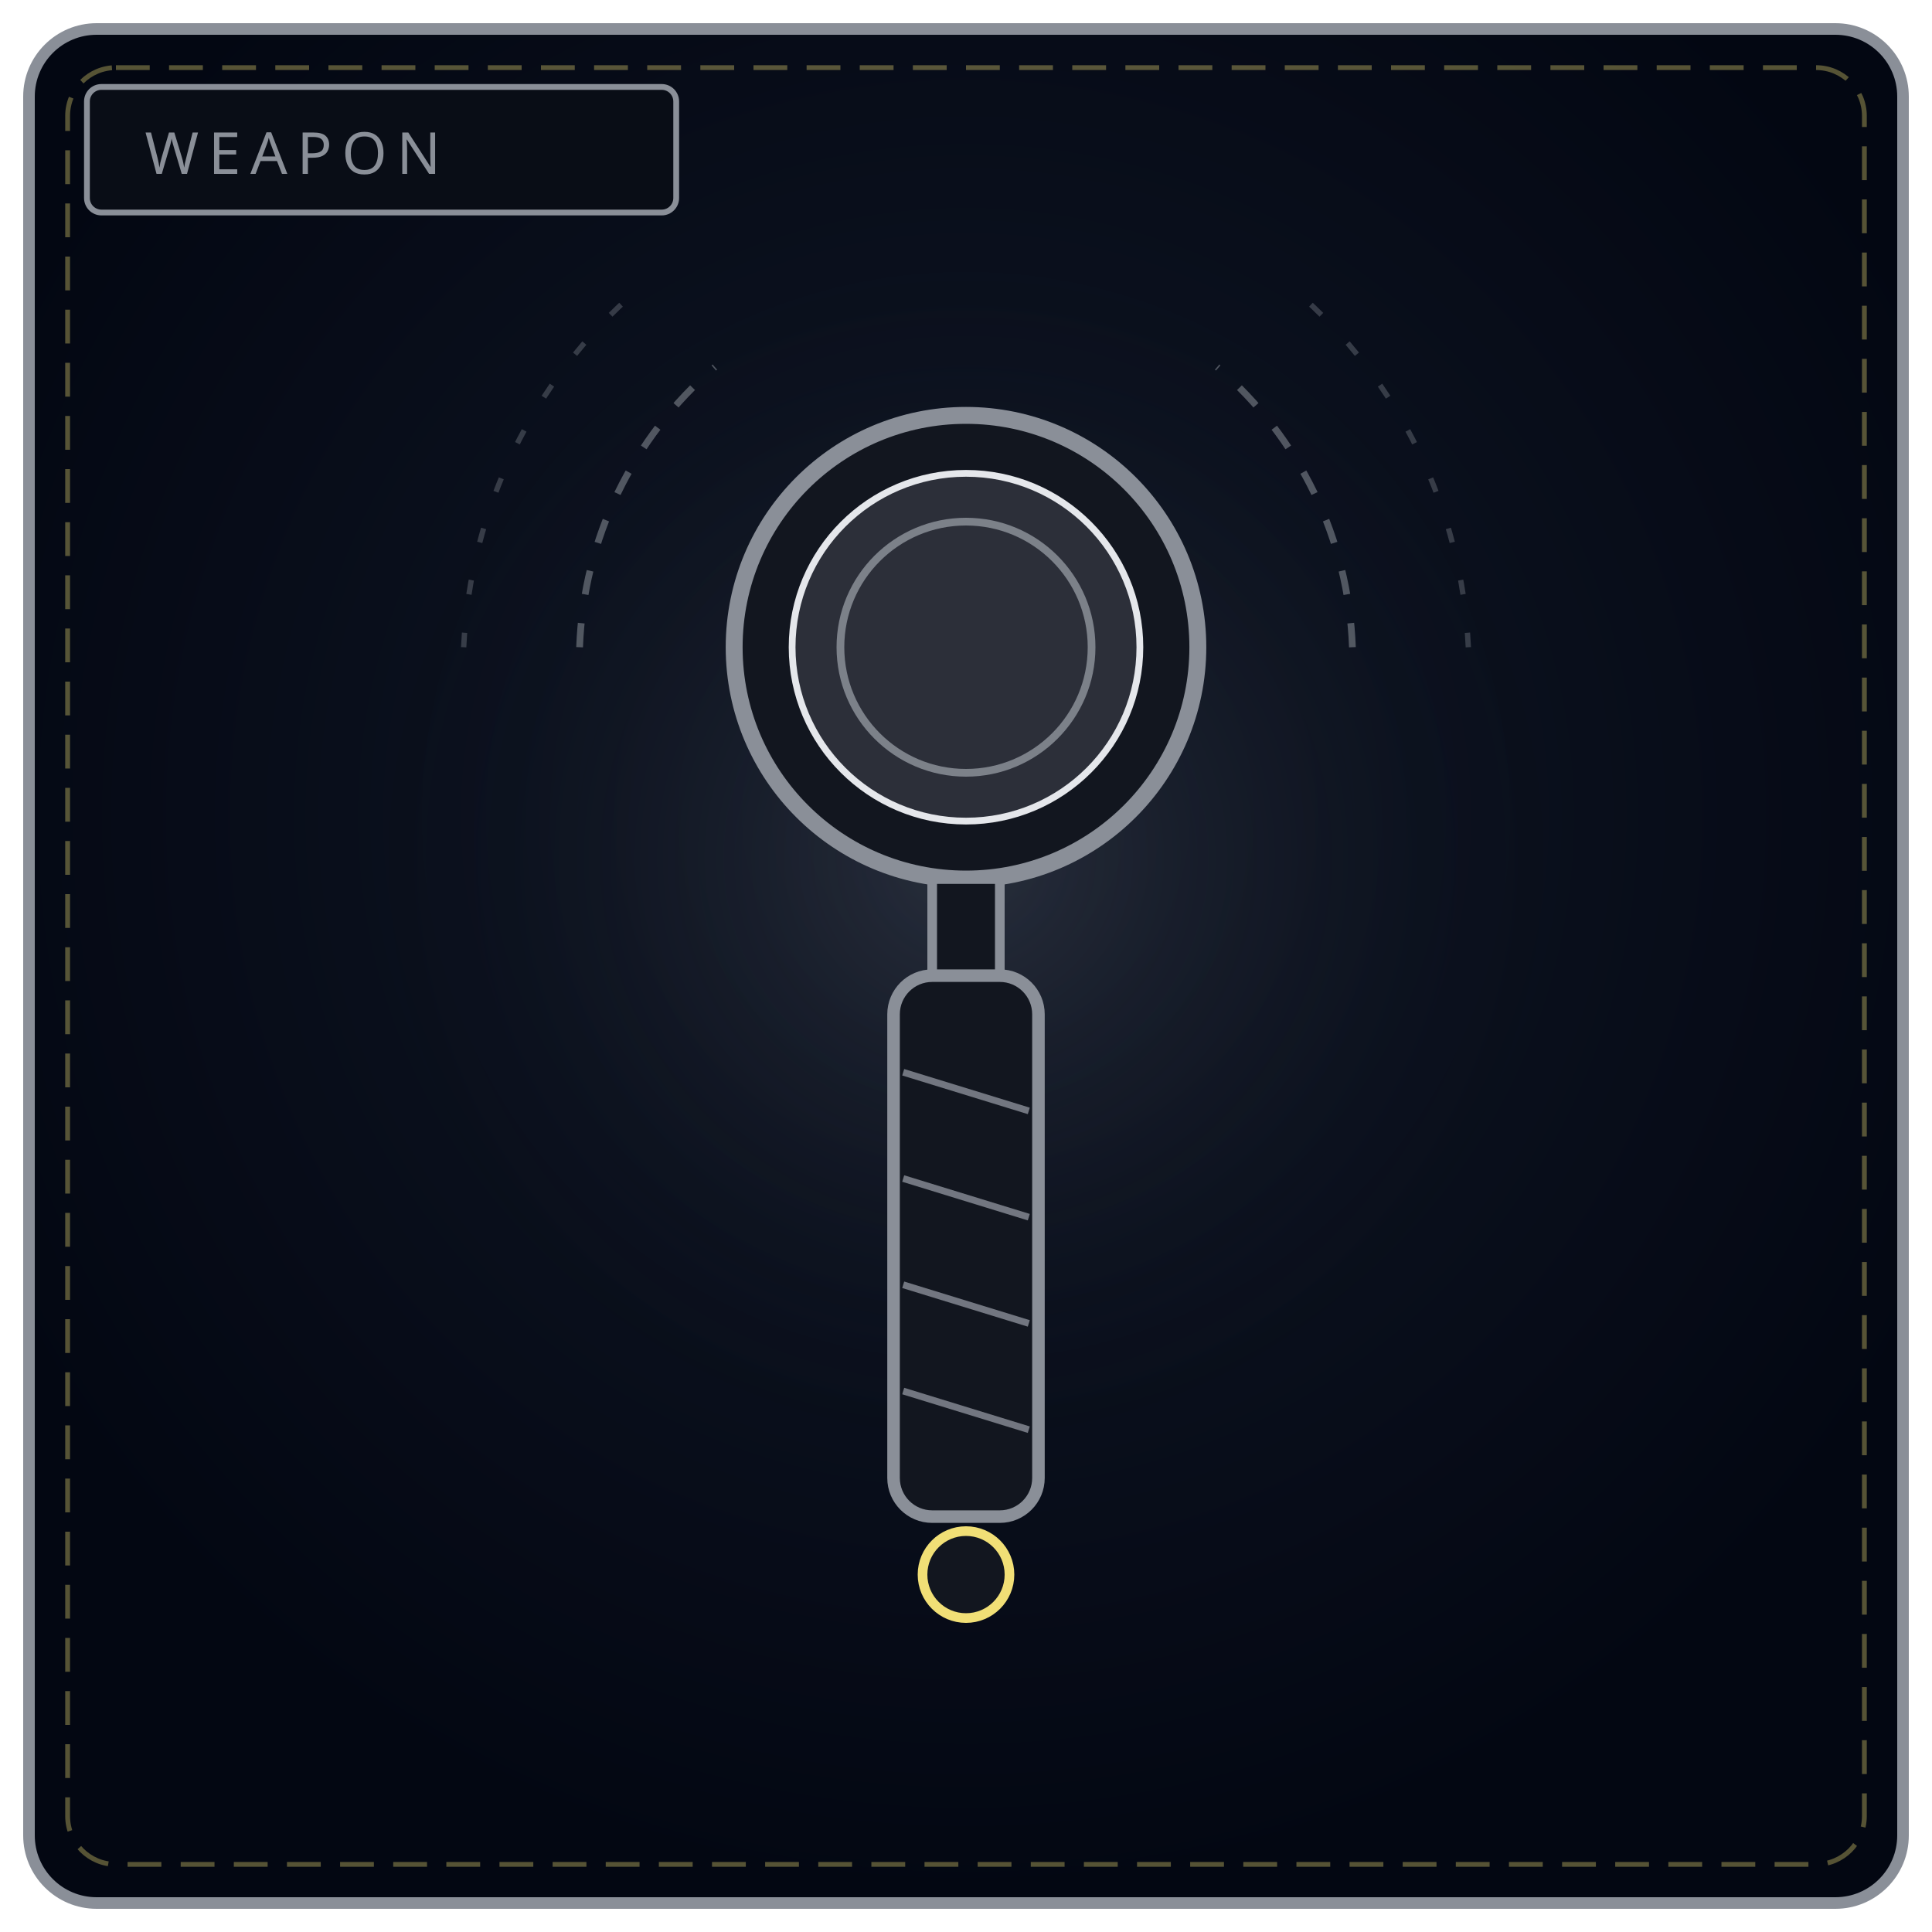
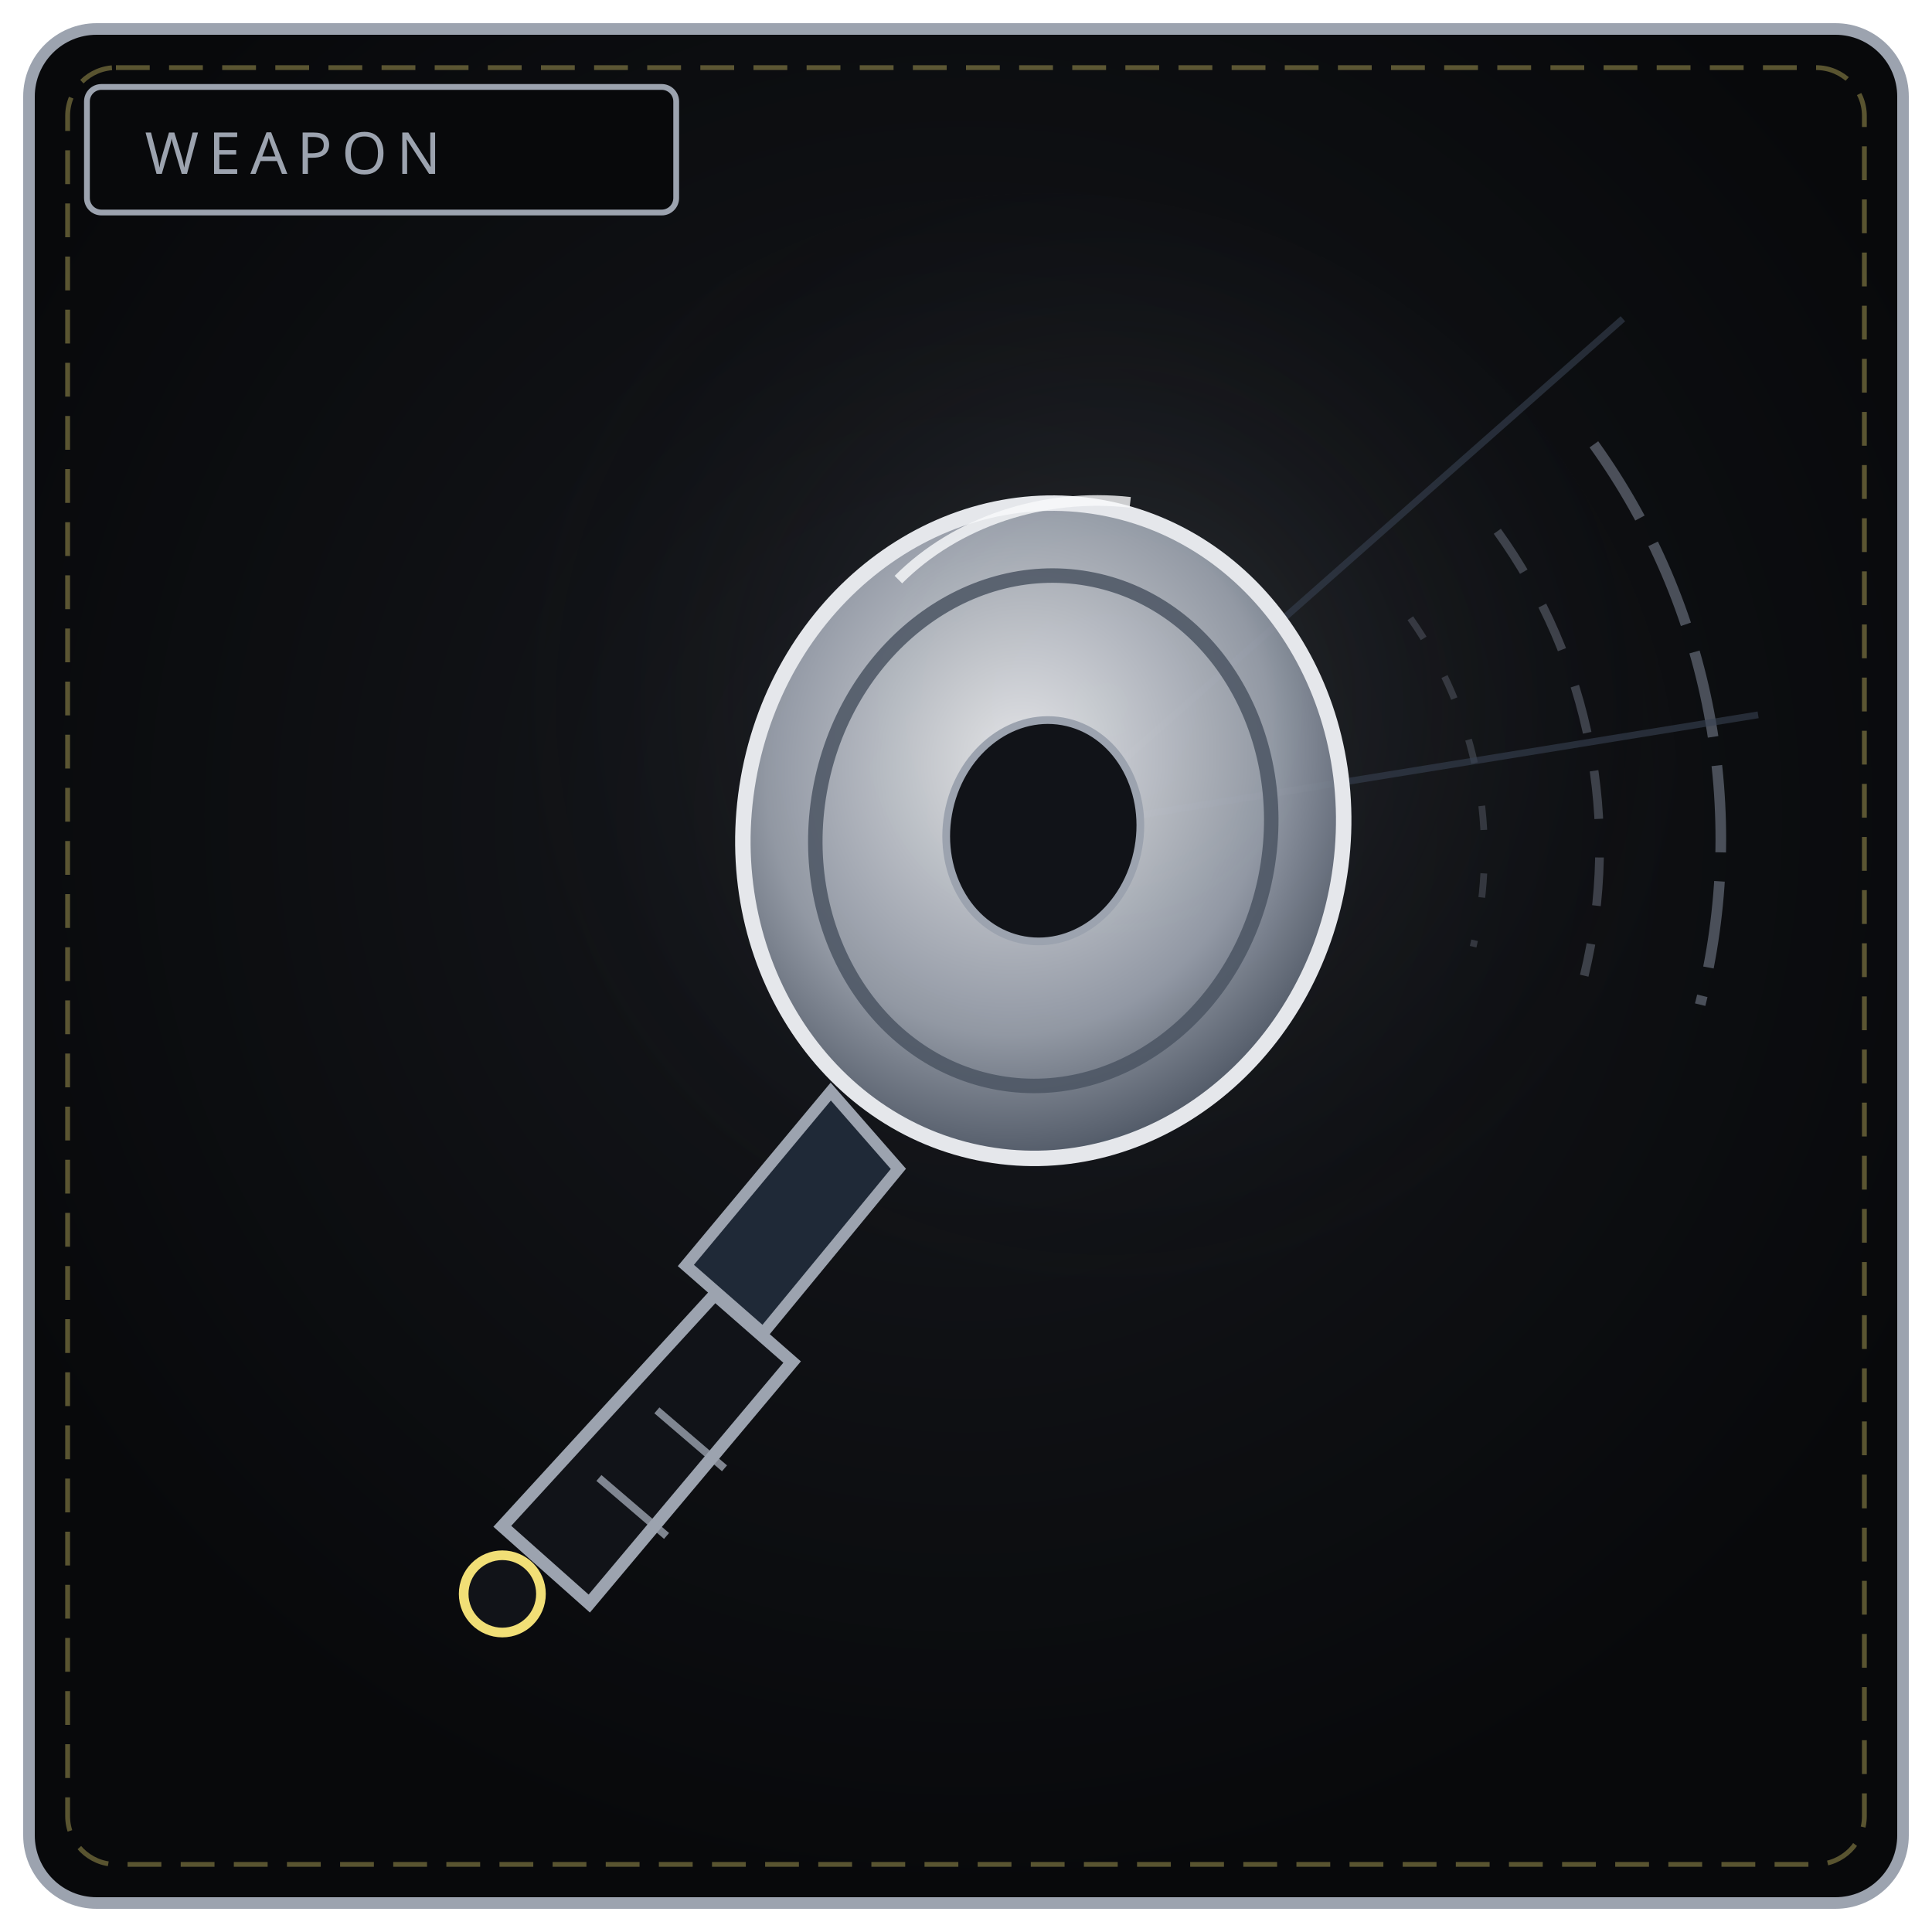
<svg xmlns="http://www.w3.org/2000/svg" viewBox="0 0 400 400" width="100%" height="100%" role="img" aria-label="THE SILENCE LENS">
  <defs>
    <radialGradient id="bw043" cx="50%" cy="42%" r="58%">
-       <stop offset="0%" stop-color="#111827" />
-       <stop offset="100%" stop-color="#030712" />
+       <stop offset="0%" stop-color="#16181d" />
+       <stop offset="100%" stop-color="#08090b" />
    </radialGradient>
-     <radialGradient id="gw043" cx="50%" cy="46%" r="50%">
-       <stop offset="0%" stop-color="#8a8f98" stop-opacity=".2" />
+     <radialGradient id="gw043" cx="55%" cy="40%" r="52%">
+       <stop offset="0%" stop-color="#9ca3af" stop-opacity=".18" />
      <stop offset="100%" stop-color="#000" stop-opacity="0" />
    </radialGradient>
+     <radialGradient id="dk043" cx="44%" cy="40%" r="70%">
+       <stop offset="0%" stop-color="#f3f4f6" />
+       <stop offset="60%" stop-color="#9ca3af" />
+       <stop offset="100%" stop-color="#374151" />
+     </radialGradient>
  </defs>
-   <rect x="6" y="6" width="388" height="388" rx="14" fill="url(#bw043)" stroke="#8a8f98" stroke-width="2.4" />
+   <rect x="6" y="6" width="388" height="388" rx="14" fill="url(#bw043)" stroke="#9ca3af" stroke-width="2.4" />
  <rect x="14" y="14" width="372" height="372" rx="10" fill="none" stroke="#f1df76" stroke-width="1" stroke-dasharray="7 4" opacity=".35" />
-   <circle cx="200" cy="188" r="130" fill="url(#gw043)" />
-   <rect x="18" y="18" width="122" height="26" rx="3" fill="#090d16" stroke="#8a8f98" stroke-width="1.2" />
-   <text x="30" y="36" fill="#8a8f98" font-family="Impact, Arial Black, sans-serif" font-size="12" letter-spacing="2">WEAPON</text>
-   <circle cx="200" cy="134" r="48" fill="#12161f" stroke="#8a8f98" stroke-width="3.5" />
-   <circle cx="200" cy="134" r="36" fill="#d7dde6" fill-opacity=".13" stroke="#e5e7eb" stroke-width="1.4" />
-   <circle cx="200" cy="134" r="26" fill="none" stroke="#8a8f98" stroke-width="1.6" opacity=".85" />
-   <path d="M120 134 A80 80 0 0 1 148 76" fill="none" stroke="#8a8f98" stroke-width="1.4" stroke-dasharray="5 6" opacity=".55" />
-   <path d="M280 134 A80 80 0 0 0 252 76" fill="none" stroke="#8a8f98" stroke-width="1.4" stroke-dasharray="5 6" opacity=".55" />
-   <path d="M96 134 A104 104 0 0 1 132 60" fill="none" stroke="#8a8f98" stroke-width="1.1" stroke-dasharray="3 8" opacity=".35" />
-   <path d="M304 134 A104 104 0 0 0 268 60" fill="none" stroke="#8a8f98" stroke-width="1.1" stroke-dasharray="3 8" opacity=".35" />
-   <rect x="193" y="182" width="14" height="20" fill="#12161f" stroke="#8a8f98" stroke-width="2" />
-   <rect x="185" y="202" width="30" height="112" rx="8" fill="#12161f" stroke="#8a8f98" stroke-width="2.6" />
-   <path d="M187 222 L213 230 M187 244 L213 252 M187 266 L213 274 M187 288 L213 296" stroke="#8a8f98" stroke-width="1.4" opacity=".8" />
-   <circle cx="200" cy="326" r="9" fill="#12161f" stroke="#f1df76" stroke-width="2" />
+   <circle cx="216" cy="172" r="132" fill="url(#gw043)" />
+   <rect x="18" y="18" width="122" height="26" rx="3" fill="#08090b" stroke="#9ca3af" stroke-width="1.2" />
+   <text x="30" y="36" fill="#9ca3af" font-family="Impact, Arial Black, sans-serif" font-size="12" letter-spacing="2">WEAPON</text>
+   <path d="M330 92 A 140 140 0 0 1 352 208" fill="none" stroke="#6b7280" stroke-width="2.2" stroke-dasharray="18 6" opacity=".65" />
+   <path d="M310 110 A 112 112 0 0 1 328 202" fill="none" stroke="#6b7280" stroke-width="1.8" stroke-dasharray="10 8" opacity=".5" />
+   <path d="M292 128 A 84 84 0 0 1 305 196" fill="none" stroke="#6b7280" stroke-width="1.4" stroke-dasharray="5 9" opacity=".38" />
+   <path d="M216 172 L336 66 M216 172 L364 148" stroke="#374151" stroke-width="1.4" opacity=".6" />
+   <ellipse cx="216" cy="172" rx="62" ry="68" fill="url(#dk043)" fill-opacity=".92" stroke="#e5e7eb" stroke-width="3.2" transform="rotate(10 216 172)" />
+   <ellipse cx="216" cy="172" rx="47" ry="53" fill="none" stroke="#4b5563" stroke-width="3" opacity=".85" transform="rotate(10 216 172)" />
+   <ellipse cx="216" cy="172" rx="20" ry="23" fill="#111318" stroke="#9ca3af" stroke-width="1.6" transform="rotate(10 216 172)" />
+   <path d="M186 120 C 198 108, 216 102, 234 104" fill="none" stroke="#f9fafb" stroke-width="2.2" opacity=".8" />
+   <path d="M172 226 L142 262 L158 276 L186 242 Z" fill="#1f2937" stroke="#9ca3af" stroke-width="2.4" />
+   <path d="M148 268 L104 316 L122 332 L164 282 Z" fill="#111318" stroke="#9ca3af" stroke-width="2.6" />
+   <path d="M136 292 L150 304 M124 306 L138 318" stroke="#9ca3af" stroke-width="1.6" opacity=".8" />
+   <circle cx="104" cy="330" r="8" fill="#111318" stroke="#f1df76" stroke-width="2" />
</svg>
